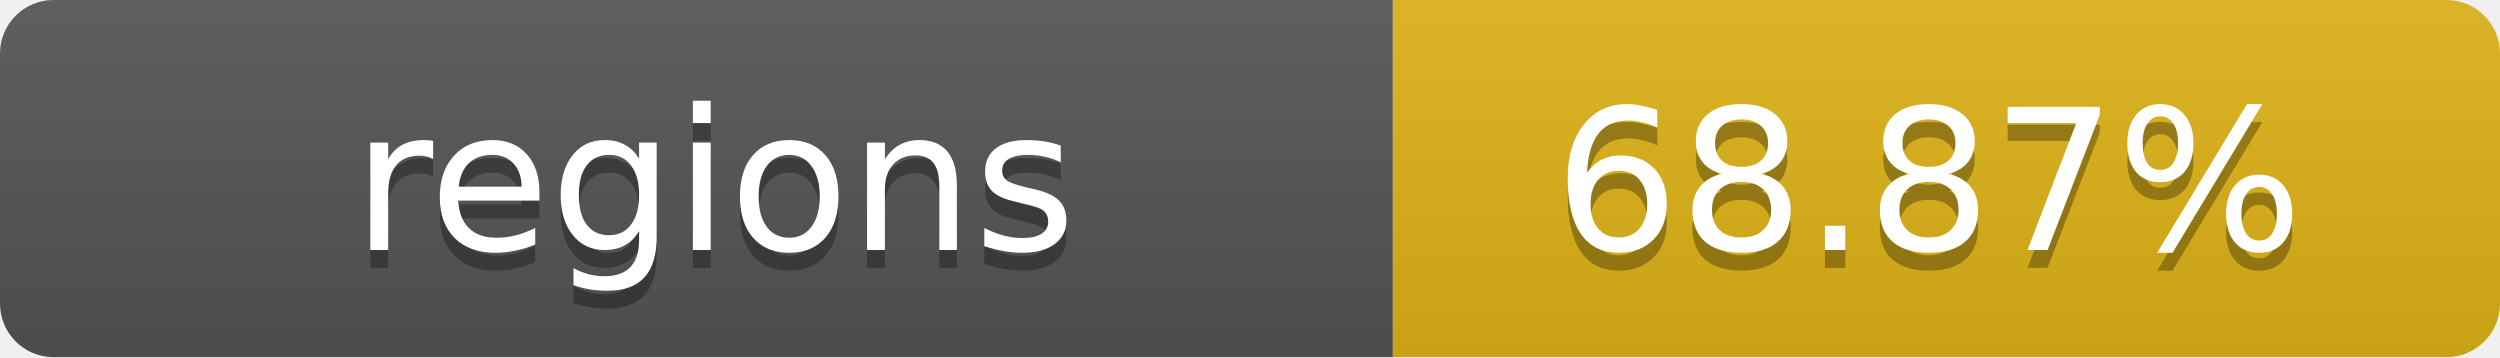
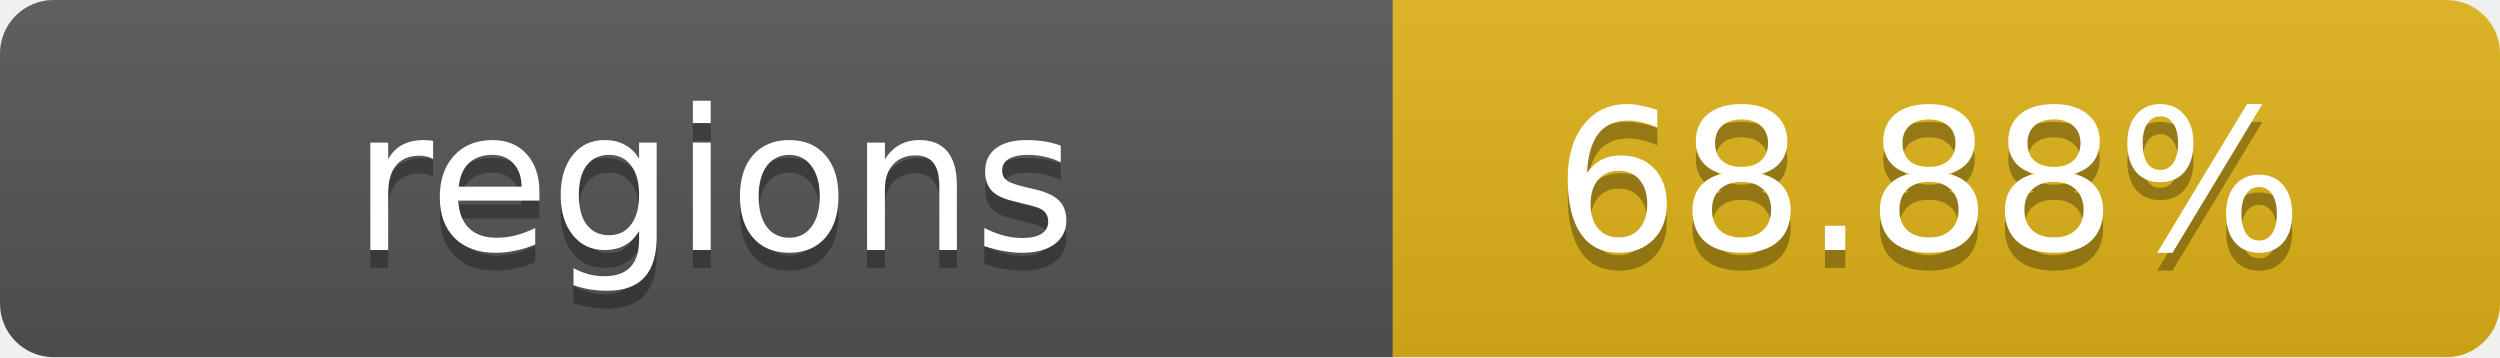
- <svg xmlns="http://www.w3.org/2000/svg" width="140" height="20" role="img" aria-label="regions: 68.87%">
+ <svg xmlns="http://www.w3.org/2000/svg" width="140" height="20" role="img" aria-label="regions: 68.88%">
  <linearGradient id="s" x2="0" y2="100%">
    <stop offset="0" stop-color="#bbb" stop-opacity=".1" />
    <stop offset="1" stop-opacity=".1" />
  </linearGradient>
  <clipPath id="r">
    <rect width="140" height="20" rx="3" fill="#fff" />
  </clipPath>
  <g clip-path="url(#r)">
    <rect width="78" height="20" fill="#555" />
    <rect x="78" width="62" height="20" fill="#dfb317" />
    <rect width="140" height="20" fill="url(#s)" />
  </g>
  <g fill="#fff" text-anchor="middle" font-family="Verdana,Geneva,DejaVu Sans,sans-serif" text-rendering="geometricPrecision" font-size="11">
    <text x="40" y="15" fill="#010101" fill-opacity=".3">regions</text>
    <text x="40" y="14">regions</text>
-     <text x="108" y="15" fill="#010101" fill-opacity=".3">68.87%</text>
-     <text x="108" y="14">68.87%</text>
+     <text x="108" y="15" fill="#010101" fill-opacity=".3">68.88%</text>
+     <text x="108" y="14">68.88%</text>
  </g>
</svg>
